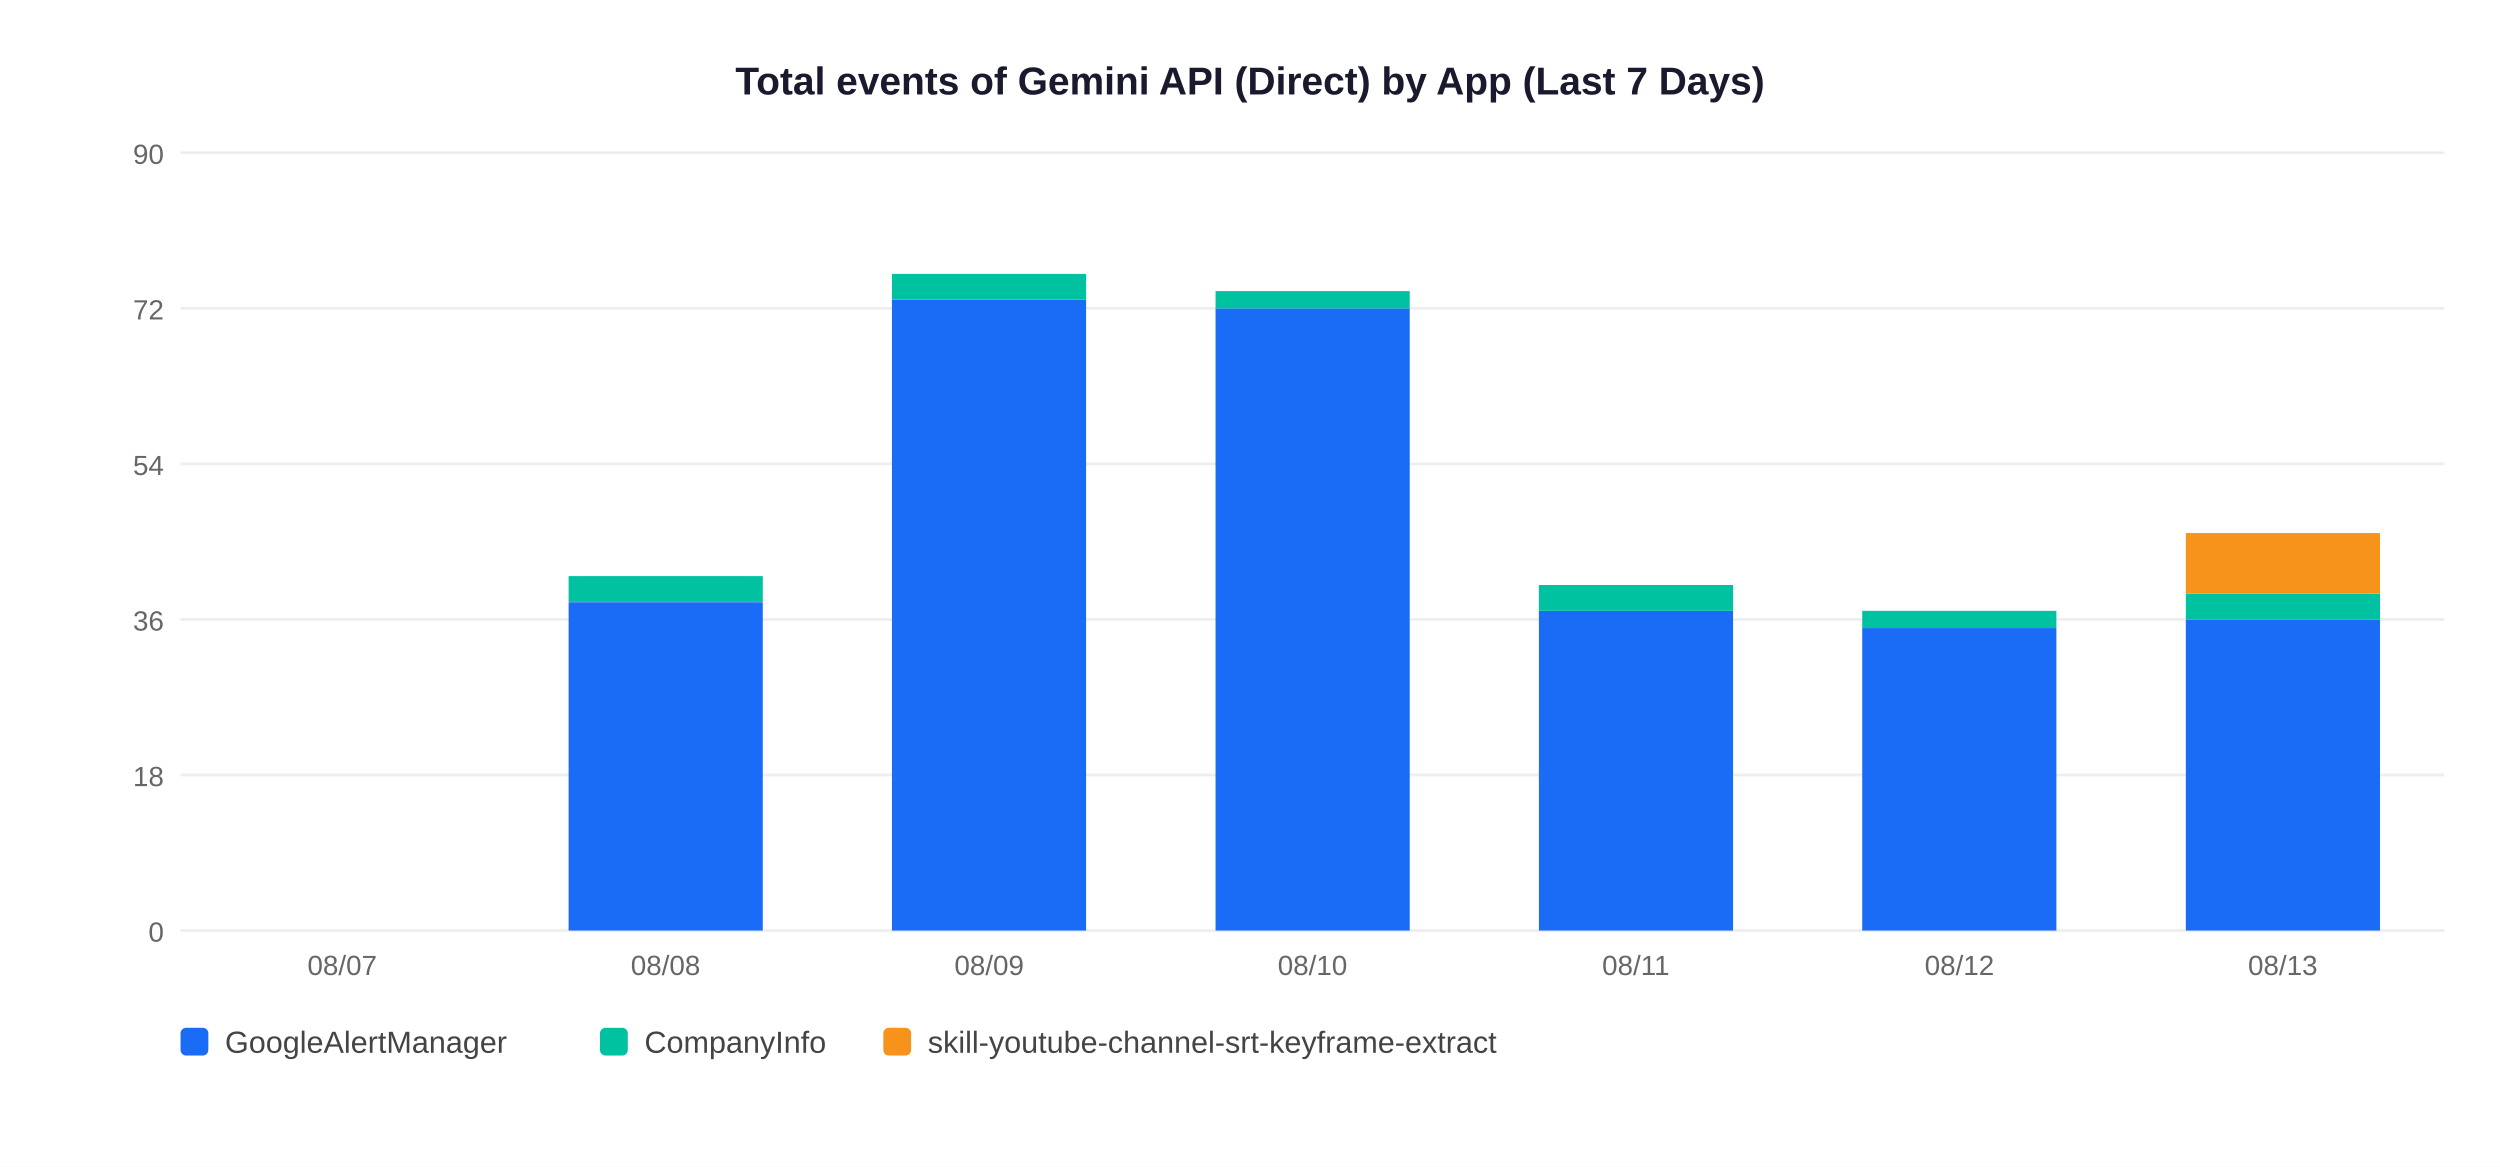
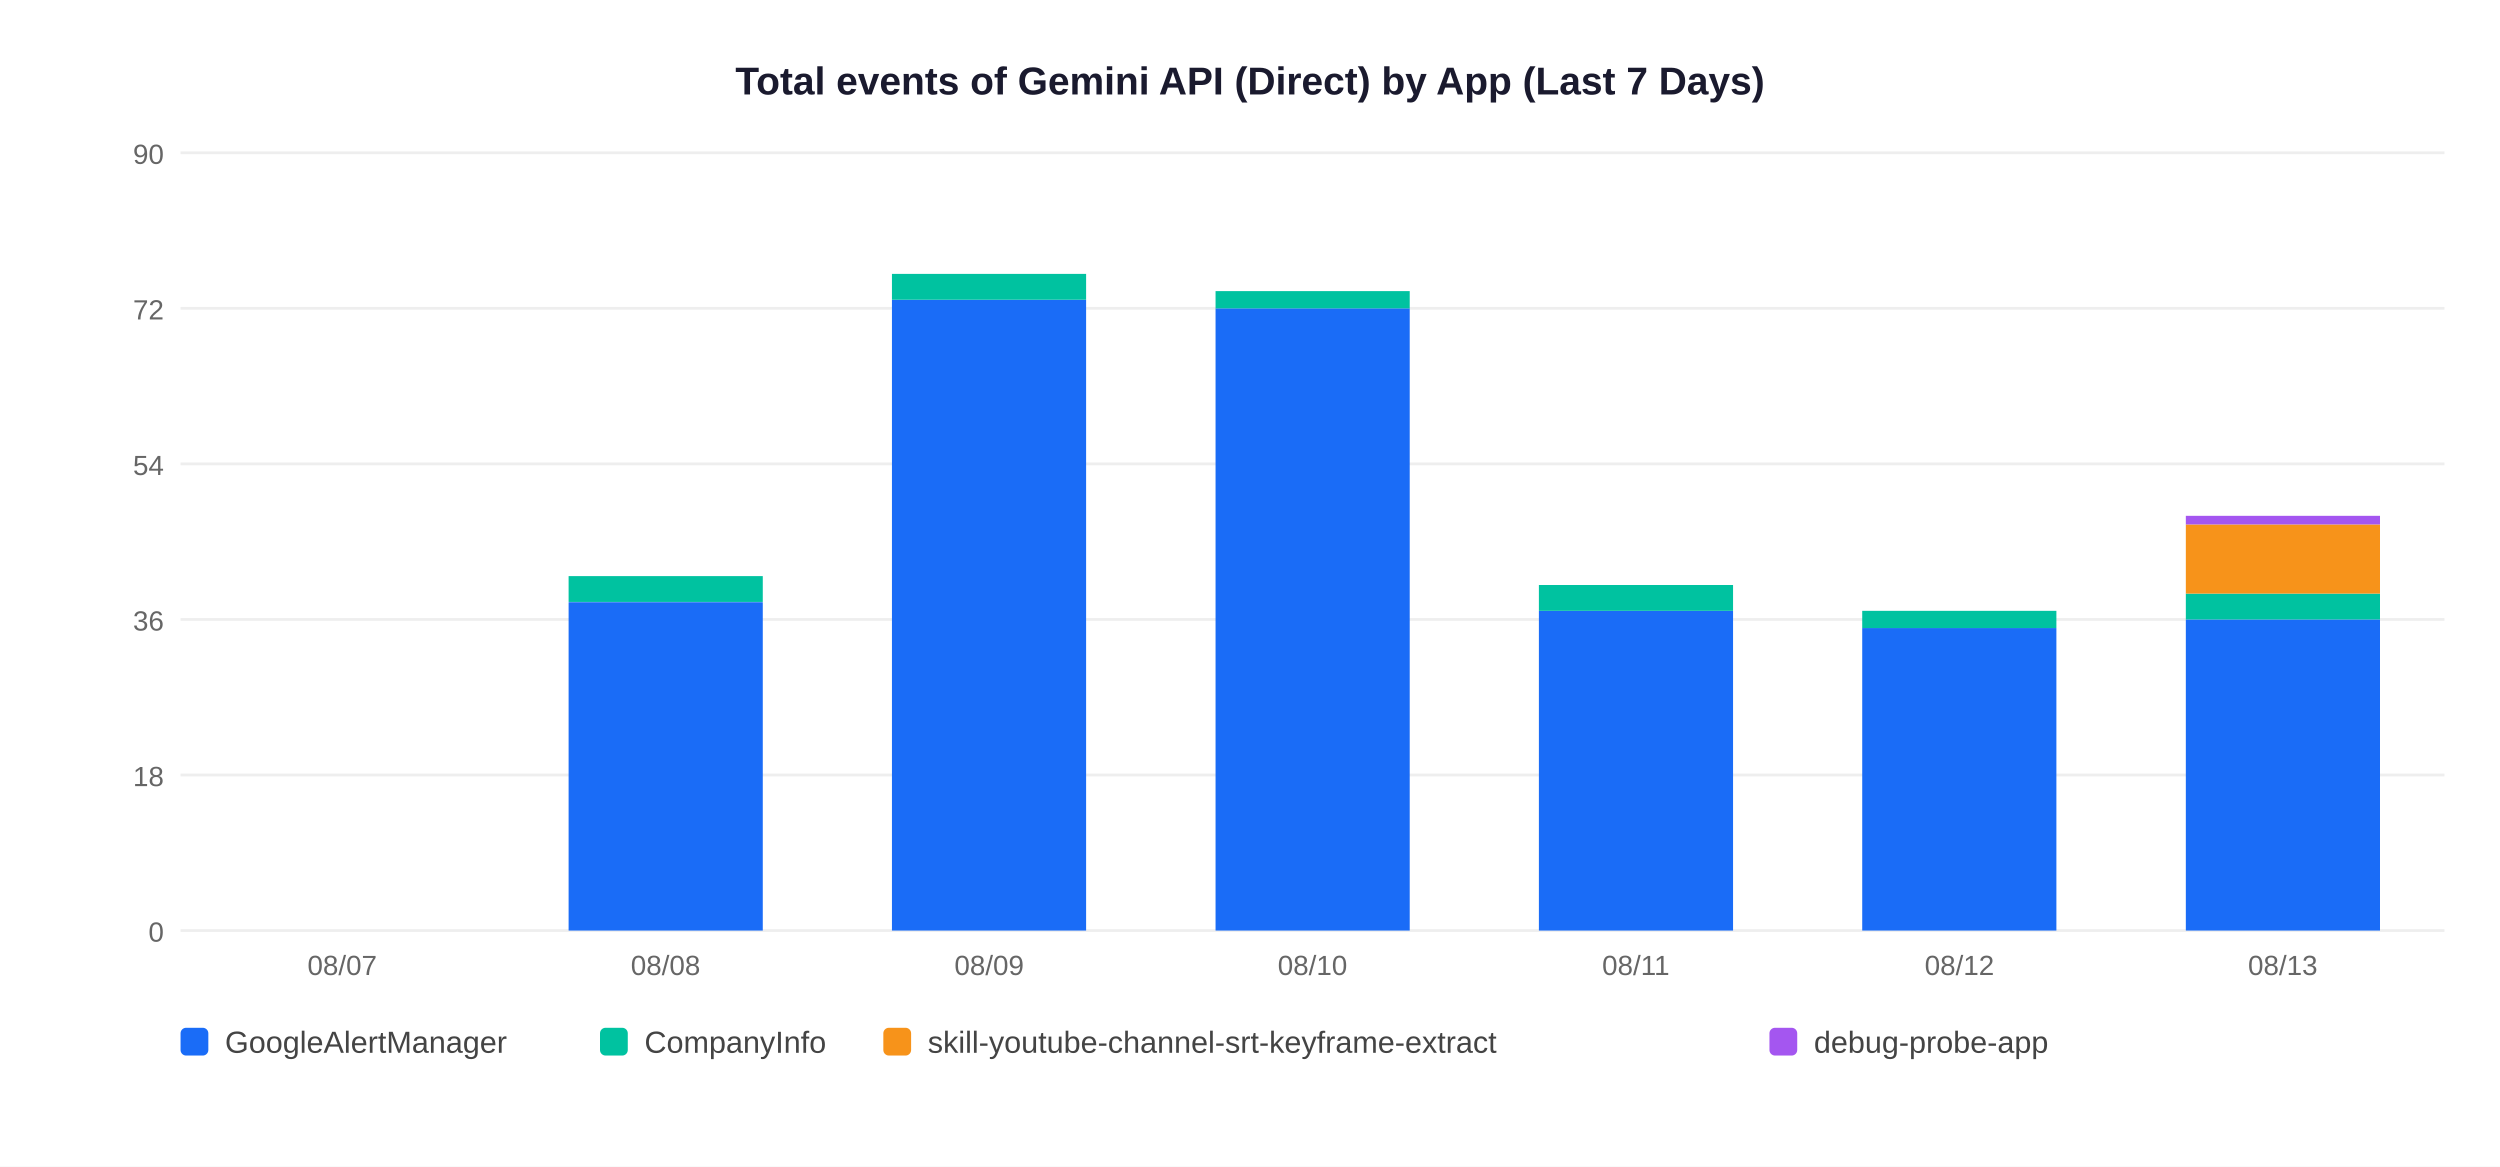
<svg xmlns="http://www.w3.org/2000/svg" width="900" height="420">
  <rect width="900" height="420" fill="white" />
  <text x="450" y="34" text-anchor="middle" font-size="14" font-weight="bold" font-family="Arial,sans-serif" fill="#1a1a2e">Total events of Gemini API (Direct) by App (Last 7 Days)</text>
  <line x1="65" y1="335" x2="880" y2="335" stroke="#EEEEEE" stroke-width="1" />
  <text x="59" y="339" text-anchor="end" font-size="10" font-family="Arial,sans-serif" fill="#666">0</text>
  <line x1="65" y1="279" x2="880" y2="279" stroke="#EEEEEE" stroke-width="1" />
  <text x="59" y="283" text-anchor="end" font-size="10" font-family="Arial,sans-serif" fill="#666">18</text>
  <line x1="65" y1="223" x2="880" y2="223" stroke="#EEEEEE" stroke-width="1" />
  <text x="59" y="227" text-anchor="end" font-size="10" font-family="Arial,sans-serif" fill="#666">36</text>
  <line x1="65" y1="167" x2="880" y2="167" stroke="#EEEEEE" stroke-width="1" />
  <text x="59" y="171" text-anchor="end" font-size="10" font-family="Arial,sans-serif" fill="#666">54</text>
  <line x1="65" y1="111" x2="880" y2="111" stroke="#EEEEEE" stroke-width="1" />
  <text x="59" y="115" text-anchor="end" font-size="10" font-family="Arial,sans-serif" fill="#666">72</text>
  <line x1="65" y1="55" x2="880" y2="55" stroke="#EEEEEE" stroke-width="1" />
  <text x="59" y="59" text-anchor="end" font-size="10" font-family="Arial,sans-serif" fill="#666">90</text>
  <text x="123.2" y="351" text-anchor="middle" font-size="10" font-family="Arial,sans-serif" fill="#666">08/07</text>
  <rect x="204.7" y="216.8" width="69.9" height="118.2" fill="#1A6CF7" />
  <rect x="204.7" y="207.4" width="69.9" height="9.3" fill="#00C2A0" />
  <text x="239.6" y="351" text-anchor="middle" font-size="10" font-family="Arial,sans-serif" fill="#666">08/08</text>
  <rect x="321.1" y="107.9" width="69.9" height="227.1" fill="#1A6CF7" />
  <rect x="321.1" y="98.6" width="69.9" height="9.3" fill="#00C2A0" />
  <text x="356.1" y="351" text-anchor="middle" font-size="10" font-family="Arial,sans-serif" fill="#666">08/09</text>
  <rect x="437.6" y="111.0" width="69.9" height="224.0" fill="#1A6CF7" />
  <rect x="437.6" y="104.8" width="69.9" height="6.2" fill="#00C2A0" />
  <text x="472.5" y="351" text-anchor="middle" font-size="10" font-family="Arial,sans-serif" fill="#666">08/10</text>
  <rect x="554.0" y="219.9" width="69.9" height="115.1" fill="#1A6CF7" />
  <rect x="554.0" y="210.6" width="69.9" height="9.3" fill="#00C2A0" />
  <text x="588.9" y="351" text-anchor="middle" font-size="10" font-family="Arial,sans-serif" fill="#666">08/11</text>
  <rect x="670.4" y="226.1" width="69.9" height="108.9" fill="#1A6CF7" />
  <rect x="670.4" y="219.9" width="69.9" height="6.2" fill="#00C2A0" />
  <text x="705.4" y="351" text-anchor="middle" font-size="10" font-family="Arial,sans-serif" fill="#666">08/12</text>
  <rect x="786.9" y="223.0" width="69.9" height="112.0" fill="#1A6CF7" />
  <rect x="786.9" y="213.7" width="69.9" height="9.3" fill="#00C2A0" />
-   <rect x="786.9" y="191.9" width="69.9" height="21.8" fill="#F7931A" />
+   <rect x="786.9" y="188.8" width="69.9" height="24.9" fill="#F7931A" />
+   <rect x="786.9" y="185.7" width="69.9" height="3.1" fill="#A456F0" />
  <text x="821.8" y="351" text-anchor="middle" font-size="10" font-family="Arial,sans-serif" fill="#666">08/13</text>
  <rect x="65" y="370" width="10" height="10" rx="2" fill="#1A6CF7" />
  <text x="81" y="379" font-size="11" font-family="Arial,sans-serif" fill="#444">GoogleAlertManager</text>
  <rect x="216" y="370" width="10" height="10" rx="2" fill="#00C2A0" />
  <text x="232" y="379" font-size="11" font-family="Arial,sans-serif" fill="#444">CompanyInfo</text>
  <rect x="318" y="370" width="10" height="10" rx="2" fill="#F7931A" />
  <text x="334" y="379" font-size="11" font-family="Arial,sans-serif" fill="#444">skill-youtube-channel-srt-keyframe-extract</text>
+   <rect x="637" y="370" width="10" height="10" rx="2" fill="#A456F0" />
+   <text x="653" y="379" font-size="11" font-family="Arial,sans-serif" fill="#444">debug-probe-app</text>
</svg>
